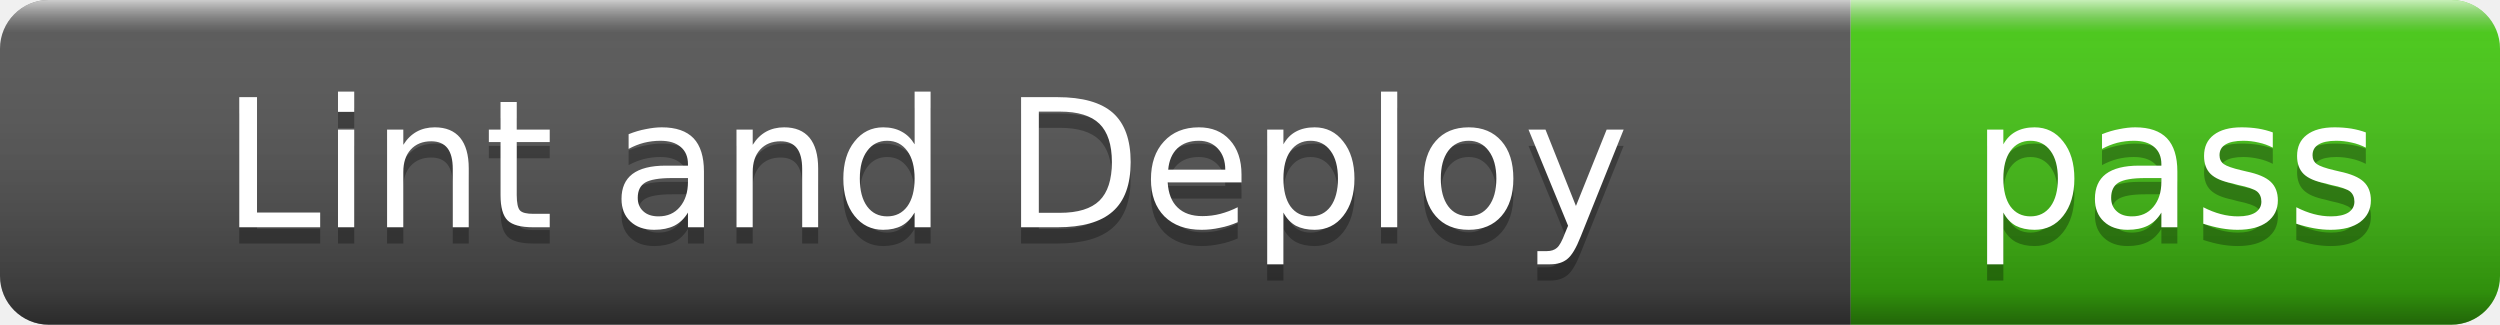
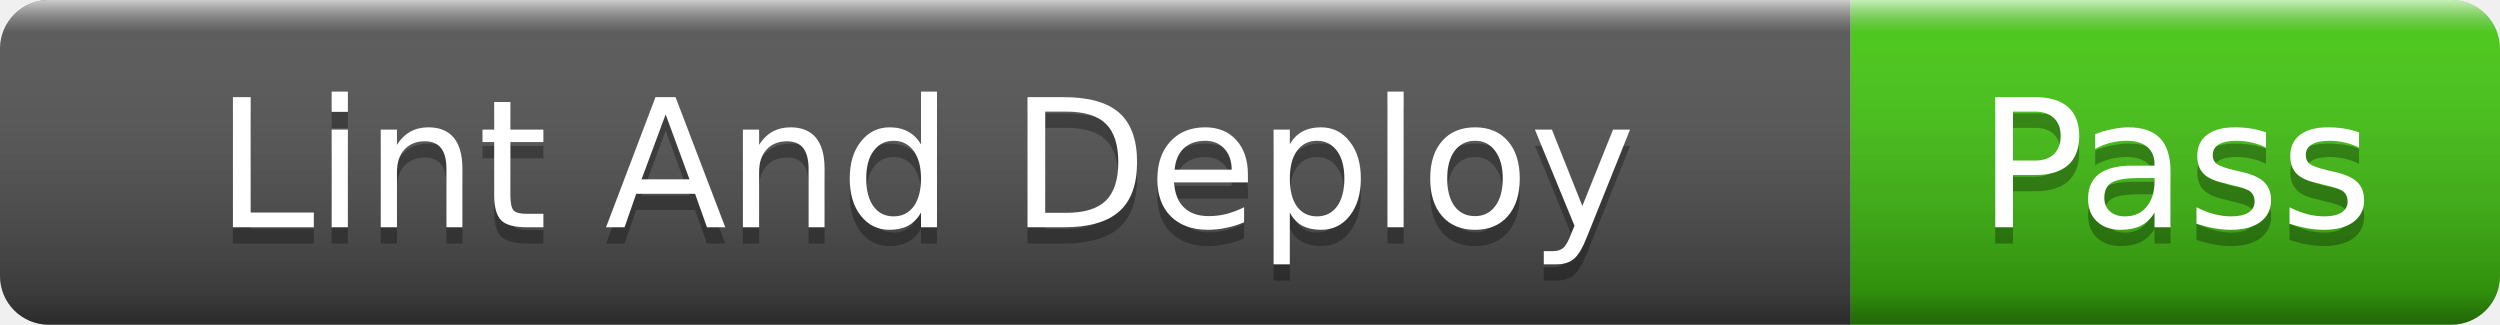
- <svg xmlns="http://www.w3.org/2000/svg" width="154" height="20" role="img" aria-label="Lint and Deploy: pass">
+ <svg xmlns="http://www.w3.org/2000/svg" width="154" height="20" role="img" aria-label="Lint And Deploy: Pass">
  <linearGradient id="s" x2="0" y2="100%">
    <stop offset="0" stop-color="#fff" stop-opacity=".7" />
    <stop offset=".1" stop-color="#aaa" stop-opacity=".1" />
    <stop offset=".9" stop-color="#000" stop-opacity=".3" />
    <stop offset="1" stop-color="#000" stop-opacity=".5" />
  </linearGradient>
  <clipPath id="r">
    <rect width="154" height="20" rx="3" />
  </clipPath>
  <g clip-path="url(#r)">
    <rect width="114" height="20" fill="#555" />
    <rect x="114" width="40" height="20" fill="#4c1" />
    <rect width="154" height="20" fill="url(#s)" />
  </g>
  <g fill="#fff" text-anchor="middle" font-family="Verdana,Geneva,DejaVu Sans,sans-serif" font-size="11">
-     <text x="57" y="15" fill="#010101" fill-opacity=".3">Lint and Deploy</text>
-     <text x="57" y="14">Lint and Deploy</text>
-     <text x="134" y="15" fill="#010101" fill-opacity=".3">pass</text>
-     <text x="134" y="14">pass</text>
+     <text x="57" y="15" fill="#010101" fill-opacity=".3">Lint And Deploy</text>
+     <text x="57" y="14">Lint And Deploy</text>
+     <text x="134" y="15" fill="#010101" fill-opacity=".3">Pass</text>
+     <text x="134" y="14">Pass</text>
  </g>
</svg>
